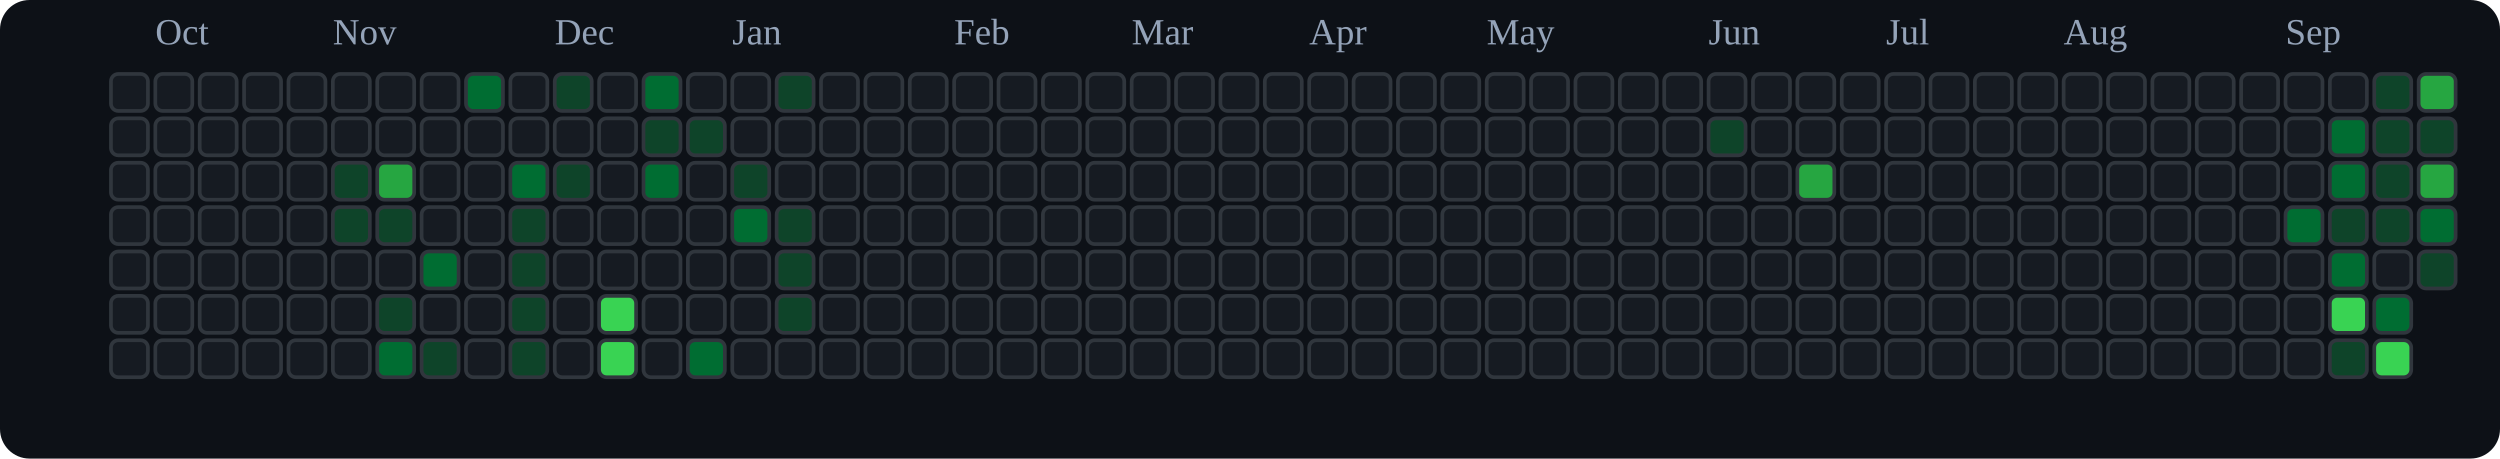
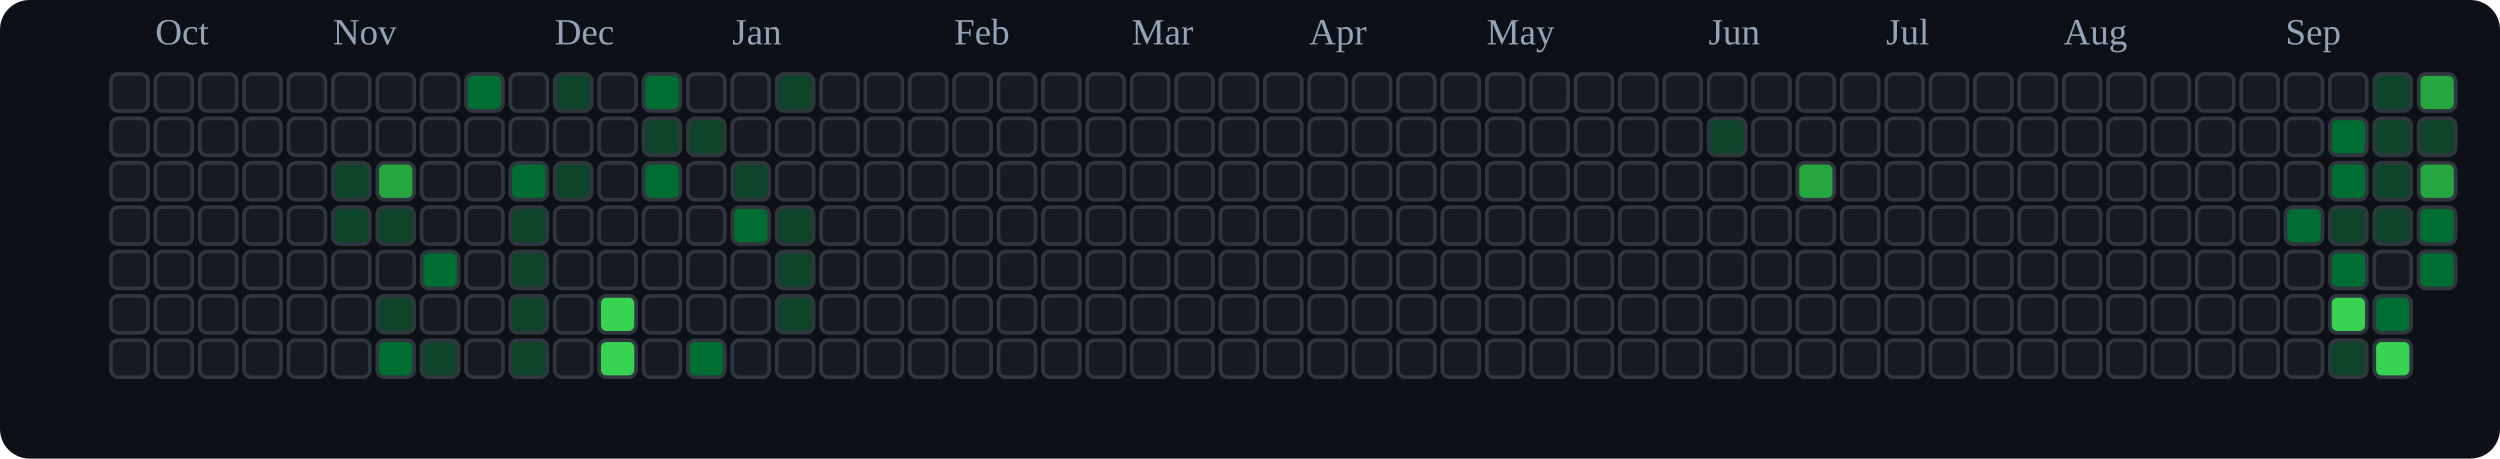
<svg xmlns="http://www.w3.org/2000/svg" viewBox="0 0 676 124" role="img" aria-label="tranhohoangvu Contributions (Dark)">
  <rect x="0" y="0" width="676" height="124" fill="#0d1117" rx="8" ry="8" />
  <text x="42" y="12" font-size="10" fill="#94a3b8">Oct</text>
  <text x="90" y="12" font-size="10" fill="#94a3b8">Nov</text>
  <text x="150" y="12" font-size="10" fill="#94a3b8">Dec</text>
  <text x="198" y="12" font-size="10" fill="#94a3b8">Jan</text>
  <text x="258" y="12" font-size="10" fill="#94a3b8">Feb</text>
  <text x="306" y="12" font-size="10" fill="#94a3b8">Mar</text>
  <text x="354" y="12" font-size="10" fill="#94a3b8">Apr</text>
  <text x="402" y="12" font-size="10" fill="#94a3b8">May</text>
  <text x="462" y="12" font-size="10" fill="#94a3b8">Jun</text>
  <text x="510" y="12" font-size="10" fill="#94a3b8">Jul</text>
  <text x="558" y="12" font-size="10" fill="#94a3b8">Aug</text>
  <text x="618" y="12" font-size="10" fill="#94a3b8">Sep</text>
  <rect x="30" y="20" width="10" height="10" rx="2" ry="2" fill="#161b22" stroke="#30363d" stroke-width="1" />
  <rect x="30" y="32" width="10" height="10" rx="2" ry="2" fill="#161b22" stroke="#30363d" stroke-width="1" />
  <rect x="30" y="44" width="10" height="10" rx="2" ry="2" fill="#161b22" stroke="#30363d" stroke-width="1" />
  <rect x="30" y="56" width="10" height="10" rx="2" ry="2" fill="#161b22" stroke="#30363d" stroke-width="1" />
  <rect x="30" y="68" width="10" height="10" rx="2" ry="2" fill="#161b22" stroke="#30363d" stroke-width="1" />
  <rect x="30" y="80" width="10" height="10" rx="2" ry="2" fill="#161b22" stroke="#30363d" stroke-width="1" />
  <rect x="30" y="92" width="10" height="10" rx="2" ry="2" fill="#161b22" stroke="#30363d" stroke-width="1" />
  <rect x="42" y="20" width="10" height="10" rx="2" ry="2" fill="#161b22" stroke="#30363d" stroke-width="1" />
  <rect x="42" y="32" width="10" height="10" rx="2" ry="2" fill="#161b22" stroke="#30363d" stroke-width="1" />
  <rect x="42" y="44" width="10" height="10" rx="2" ry="2" fill="#161b22" stroke="#30363d" stroke-width="1" />
  <rect x="42" y="56" width="10" height="10" rx="2" ry="2" fill="#161b22" stroke="#30363d" stroke-width="1" />
  <rect x="42" y="68" width="10" height="10" rx="2" ry="2" fill="#161b22" stroke="#30363d" stroke-width="1" />
  <rect x="42" y="80" width="10" height="10" rx="2" ry="2" fill="#161b22" stroke="#30363d" stroke-width="1" />
  <rect x="42" y="92" width="10" height="10" rx="2" ry="2" fill="#161b22" stroke="#30363d" stroke-width="1" />
  <rect x="54" y="20" width="10" height="10" rx="2" ry="2" fill="#161b22" stroke="#30363d" stroke-width="1" />
  <rect x="54" y="32" width="10" height="10" rx="2" ry="2" fill="#161b22" stroke="#30363d" stroke-width="1" />
  <rect x="54" y="44" width="10" height="10" rx="2" ry="2" fill="#161b22" stroke="#30363d" stroke-width="1" />
  <rect x="54" y="56" width="10" height="10" rx="2" ry="2" fill="#161b22" stroke="#30363d" stroke-width="1" />
  <rect x="54" y="68" width="10" height="10" rx="2" ry="2" fill="#161b22" stroke="#30363d" stroke-width="1" />
  <rect x="54" y="80" width="10" height="10" rx="2" ry="2" fill="#161b22" stroke="#30363d" stroke-width="1" />
  <rect x="54" y="92" width="10" height="10" rx="2" ry="2" fill="#161b22" stroke="#30363d" stroke-width="1" />
  <rect x="66" y="20" width="10" height="10" rx="2" ry="2" fill="#161b22" stroke="#30363d" stroke-width="1" />
  <rect x="66" y="32" width="10" height="10" rx="2" ry="2" fill="#161b22" stroke="#30363d" stroke-width="1" />
  <rect x="66" y="44" width="10" height="10" rx="2" ry="2" fill="#161b22" stroke="#30363d" stroke-width="1" />
  <rect x="66" y="56" width="10" height="10" rx="2" ry="2" fill="#161b22" stroke="#30363d" stroke-width="1" />
  <rect x="66" y="68" width="10" height="10" rx="2" ry="2" fill="#161b22" stroke="#30363d" stroke-width="1" />
  <rect x="66" y="80" width="10" height="10" rx="2" ry="2" fill="#161b22" stroke="#30363d" stroke-width="1" />
  <rect x="66" y="92" width="10" height="10" rx="2" ry="2" fill="#161b22" stroke="#30363d" stroke-width="1" />
  <rect x="78" y="20" width="10" height="10" rx="2" ry="2" fill="#161b22" stroke="#30363d" stroke-width="1" />
  <rect x="78" y="32" width="10" height="10" rx="2" ry="2" fill="#161b22" stroke="#30363d" stroke-width="1" />
  <rect x="78" y="44" width="10" height="10" rx="2" ry="2" fill="#161b22" stroke="#30363d" stroke-width="1" />
  <rect x="78" y="56" width="10" height="10" rx="2" ry="2" fill="#161b22" stroke="#30363d" stroke-width="1" />
  <rect x="78" y="68" width="10" height="10" rx="2" ry="2" fill="#161b22" stroke="#30363d" stroke-width="1" />
  <rect x="78" y="80" width="10" height="10" rx="2" ry="2" fill="#161b22" stroke="#30363d" stroke-width="1" />
  <rect x="78" y="92" width="10" height="10" rx="2" ry="2" fill="#161b22" stroke="#30363d" stroke-width="1" />
  <rect x="90" y="20" width="10" height="10" rx="2" ry="2" fill="#161b22" stroke="#30363d" stroke-width="1" />
  <rect x="90" y="32" width="10" height="10" rx="2" ry="2" fill="#161b22" stroke="#30363d" stroke-width="1" />
  <rect x="90" y="44" width="10" height="10" rx="2" ry="2" fill="#0e4429" stroke="#30363d" stroke-width="1" />
  <rect x="90" y="56" width="10" height="10" rx="2" ry="2" fill="#0e4429" stroke="#30363d" stroke-width="1" />
  <rect x="90" y="68" width="10" height="10" rx="2" ry="2" fill="#161b22" stroke="#30363d" stroke-width="1" />
  <rect x="90" y="80" width="10" height="10" rx="2" ry="2" fill="#161b22" stroke="#30363d" stroke-width="1" />
  <rect x="90" y="92" width="10" height="10" rx="2" ry="2" fill="#161b22" stroke="#30363d" stroke-width="1" />
  <rect x="102" y="20" width="10" height="10" rx="2" ry="2" fill="#161b22" stroke="#30363d" stroke-width="1" />
  <rect x="102" y="32" width="10" height="10" rx="2" ry="2" fill="#161b22" stroke="#30363d" stroke-width="1" />
  <rect x="102" y="44" width="10" height="10" rx="2" ry="2" fill="#26a641" stroke="#30363d" stroke-width="1" />
  <rect x="102" y="56" width="10" height="10" rx="2" ry="2" fill="#0e4429" stroke="#30363d" stroke-width="1" />
  <rect x="102" y="68" width="10" height="10" rx="2" ry="2" fill="#161b22" stroke="#30363d" stroke-width="1" />
  <rect x="102" y="80" width="10" height="10" rx="2" ry="2" fill="#0e4429" stroke="#30363d" stroke-width="1" />
  <rect x="102" y="92" width="10" height="10" rx="2" ry="2" fill="#006d32" stroke="#30363d" stroke-width="1" />
  <rect x="114" y="20" width="10" height="10" rx="2" ry="2" fill="#161b22" stroke="#30363d" stroke-width="1" />
  <rect x="114" y="32" width="10" height="10" rx="2" ry="2" fill="#161b22" stroke="#30363d" stroke-width="1" />
  <rect x="114" y="44" width="10" height="10" rx="2" ry="2" fill="#161b22" stroke="#30363d" stroke-width="1" />
  <rect x="114" y="56" width="10" height="10" rx="2" ry="2" fill="#161b22" stroke="#30363d" stroke-width="1" />
  <rect x="114" y="68" width="10" height="10" rx="2" ry="2" fill="#006d32" stroke="#30363d" stroke-width="1" />
  <rect x="114" y="80" width="10" height="10" rx="2" ry="2" fill="#161b22" stroke="#30363d" stroke-width="1" />
  <rect x="114" y="92" width="10" height="10" rx="2" ry="2" fill="#0e4429" stroke="#30363d" stroke-width="1" />
  <rect x="126" y="20" width="10" height="10" rx="2" ry="2" fill="#006d32" stroke="#30363d" stroke-width="1" />
  <rect x="126" y="32" width="10" height="10" rx="2" ry="2" fill="#161b22" stroke="#30363d" stroke-width="1" />
  <rect x="126" y="44" width="10" height="10" rx="2" ry="2" fill="#161b22" stroke="#30363d" stroke-width="1" />
  <rect x="126" y="56" width="10" height="10" rx="2" ry="2" fill="#161b22" stroke="#30363d" stroke-width="1" />
  <rect x="126" y="68" width="10" height="10" rx="2" ry="2" fill="#161b22" stroke="#30363d" stroke-width="1" />
  <rect x="126" y="80" width="10" height="10" rx="2" ry="2" fill="#161b22" stroke="#30363d" stroke-width="1" />
  <rect x="126" y="92" width="10" height="10" rx="2" ry="2" fill="#161b22" stroke="#30363d" stroke-width="1" />
  <rect x="138" y="20" width="10" height="10" rx="2" ry="2" fill="#161b22" stroke="#30363d" stroke-width="1" />
  <rect x="138" y="32" width="10" height="10" rx="2" ry="2" fill="#161b22" stroke="#30363d" stroke-width="1" />
  <rect x="138" y="44" width="10" height="10" rx="2" ry="2" fill="#006d32" stroke="#30363d" stroke-width="1" />
  <rect x="138" y="56" width="10" height="10" rx="2" ry="2" fill="#0e4429" stroke="#30363d" stroke-width="1" />
  <rect x="138" y="68" width="10" height="10" rx="2" ry="2" fill="#0e4429" stroke="#30363d" stroke-width="1" />
  <rect x="138" y="80" width="10" height="10" rx="2" ry="2" fill="#0e4429" stroke="#30363d" stroke-width="1" />
  <rect x="138" y="92" width="10" height="10" rx="2" ry="2" fill="#0e4429" stroke="#30363d" stroke-width="1" />
  <rect x="150" y="20" width="10" height="10" rx="2" ry="2" fill="#0e4429" stroke="#30363d" stroke-width="1" />
  <rect x="150" y="32" width="10" height="10" rx="2" ry="2" fill="#161b22" stroke="#30363d" stroke-width="1" />
  <rect x="150" y="44" width="10" height="10" rx="2" ry="2" fill="#0e4429" stroke="#30363d" stroke-width="1" />
  <rect x="150" y="56" width="10" height="10" rx="2" ry="2" fill="#161b22" stroke="#30363d" stroke-width="1" />
  <rect x="150" y="68" width="10" height="10" rx="2" ry="2" fill="#161b22" stroke="#30363d" stroke-width="1" />
  <rect x="150" y="80" width="10" height="10" rx="2" ry="2" fill="#161b22" stroke="#30363d" stroke-width="1" />
  <rect x="150" y="92" width="10" height="10" rx="2" ry="2" fill="#161b22" stroke="#30363d" stroke-width="1" />
  <rect x="162" y="20" width="10" height="10" rx="2" ry="2" fill="#161b22" stroke="#30363d" stroke-width="1" />
  <rect x="162" y="32" width="10" height="10" rx="2" ry="2" fill="#161b22" stroke="#30363d" stroke-width="1" />
  <rect x="162" y="44" width="10" height="10" rx="2" ry="2" fill="#161b22" stroke="#30363d" stroke-width="1" />
  <rect x="162" y="56" width="10" height="10" rx="2" ry="2" fill="#161b22" stroke="#30363d" stroke-width="1" />
  <rect x="162" y="68" width="10" height="10" rx="2" ry="2" fill="#161b22" stroke="#30363d" stroke-width="1" />
  <rect x="162" y="80" width="10" height="10" rx="2" ry="2" fill="#39d353" stroke="#30363d" stroke-width="1" />
  <rect x="162" y="92" width="10" height="10" rx="2" ry="2" fill="#39d353" stroke="#30363d" stroke-width="1" />
  <rect x="174" y="20" width="10" height="10" rx="2" ry="2" fill="#006d32" stroke="#30363d" stroke-width="1" />
  <rect x="174" y="32" width="10" height="10" rx="2" ry="2" fill="#0e4429" stroke="#30363d" stroke-width="1" />
  <rect x="174" y="44" width="10" height="10" rx="2" ry="2" fill="#006d32" stroke="#30363d" stroke-width="1" />
  <rect x="174" y="56" width="10" height="10" rx="2" ry="2" fill="#161b22" stroke="#30363d" stroke-width="1" />
  <rect x="174" y="68" width="10" height="10" rx="2" ry="2" fill="#161b22" stroke="#30363d" stroke-width="1" />
  <rect x="174" y="80" width="10" height="10" rx="2" ry="2" fill="#161b22" stroke="#30363d" stroke-width="1" />
  <rect x="174" y="92" width="10" height="10" rx="2" ry="2" fill="#161b22" stroke="#30363d" stroke-width="1" />
  <rect x="186" y="20" width="10" height="10" rx="2" ry="2" fill="#161b22" stroke="#30363d" stroke-width="1" />
  <rect x="186" y="32" width="10" height="10" rx="2" ry="2" fill="#0e4429" stroke="#30363d" stroke-width="1" />
  <rect x="186" y="44" width="10" height="10" rx="2" ry="2" fill="#161b22" stroke="#30363d" stroke-width="1" />
  <rect x="186" y="56" width="10" height="10" rx="2" ry="2" fill="#161b22" stroke="#30363d" stroke-width="1" />
  <rect x="186" y="68" width="10" height="10" rx="2" ry="2" fill="#161b22" stroke="#30363d" stroke-width="1" />
  <rect x="186" y="80" width="10" height="10" rx="2" ry="2" fill="#161b22" stroke="#30363d" stroke-width="1" />
  <rect x="186" y="92" width="10" height="10" rx="2" ry="2" fill="#006d32" stroke="#30363d" stroke-width="1" />
  <rect x="198" y="20" width="10" height="10" rx="2" ry="2" fill="#161b22" stroke="#30363d" stroke-width="1" />
  <rect x="198" y="32" width="10" height="10" rx="2" ry="2" fill="#161b22" stroke="#30363d" stroke-width="1" />
  <rect x="198" y="44" width="10" height="10" rx="2" ry="2" fill="#0e4429" stroke="#30363d" stroke-width="1" />
  <rect x="198" y="56" width="10" height="10" rx="2" ry="2" fill="#006d32" stroke="#30363d" stroke-width="1" />
  <rect x="198" y="68" width="10" height="10" rx="2" ry="2" fill="#161b22" stroke="#30363d" stroke-width="1" />
  <rect x="198" y="80" width="10" height="10" rx="2" ry="2" fill="#161b22" stroke="#30363d" stroke-width="1" />
  <rect x="198" y="92" width="10" height="10" rx="2" ry="2" fill="#161b22" stroke="#30363d" stroke-width="1" />
  <rect x="210" y="20" width="10" height="10" rx="2" ry="2" fill="#0e4429" stroke="#30363d" stroke-width="1" />
  <rect x="210" y="32" width="10" height="10" rx="2" ry="2" fill="#161b22" stroke="#30363d" stroke-width="1" />
  <rect x="210" y="44" width="10" height="10" rx="2" ry="2" fill="#161b22" stroke="#30363d" stroke-width="1" />
  <rect x="210" y="56" width="10" height="10" rx="2" ry="2" fill="#0e4429" stroke="#30363d" stroke-width="1" />
  <rect x="210" y="68" width="10" height="10" rx="2" ry="2" fill="#0e4429" stroke="#30363d" stroke-width="1" />
  <rect x="210" y="80" width="10" height="10" rx="2" ry="2" fill="#0e4429" stroke="#30363d" stroke-width="1" />
  <rect x="210" y="92" width="10" height="10" rx="2" ry="2" fill="#161b22" stroke="#30363d" stroke-width="1" />
  <rect x="222" y="20" width="10" height="10" rx="2" ry="2" fill="#161b22" stroke="#30363d" stroke-width="1" />
  <rect x="222" y="32" width="10" height="10" rx="2" ry="2" fill="#161b22" stroke="#30363d" stroke-width="1" />
  <rect x="222" y="44" width="10" height="10" rx="2" ry="2" fill="#161b22" stroke="#30363d" stroke-width="1" />
  <rect x="222" y="56" width="10" height="10" rx="2" ry="2" fill="#161b22" stroke="#30363d" stroke-width="1" />
  <rect x="222" y="68" width="10" height="10" rx="2" ry="2" fill="#161b22" stroke="#30363d" stroke-width="1" />
  <rect x="222" y="80" width="10" height="10" rx="2" ry="2" fill="#161b22" stroke="#30363d" stroke-width="1" />
  <rect x="222" y="92" width="10" height="10" rx="2" ry="2" fill="#161b22" stroke="#30363d" stroke-width="1" />
  <rect x="234" y="20" width="10" height="10" rx="2" ry="2" fill="#161b22" stroke="#30363d" stroke-width="1" />
  <rect x="234" y="32" width="10" height="10" rx="2" ry="2" fill="#161b22" stroke="#30363d" stroke-width="1" />
  <rect x="234" y="44" width="10" height="10" rx="2" ry="2" fill="#161b22" stroke="#30363d" stroke-width="1" />
  <rect x="234" y="56" width="10" height="10" rx="2" ry="2" fill="#161b22" stroke="#30363d" stroke-width="1" />
  <rect x="234" y="68" width="10" height="10" rx="2" ry="2" fill="#161b22" stroke="#30363d" stroke-width="1" />
  <rect x="234" y="80" width="10" height="10" rx="2" ry="2" fill="#161b22" stroke="#30363d" stroke-width="1" />
  <rect x="234" y="92" width="10" height="10" rx="2" ry="2" fill="#161b22" stroke="#30363d" stroke-width="1" />
  <rect x="246" y="20" width="10" height="10" rx="2" ry="2" fill="#161b22" stroke="#30363d" stroke-width="1" />
  <rect x="246" y="32" width="10" height="10" rx="2" ry="2" fill="#161b22" stroke="#30363d" stroke-width="1" />
  <rect x="246" y="44" width="10" height="10" rx="2" ry="2" fill="#161b22" stroke="#30363d" stroke-width="1" />
  <rect x="246" y="56" width="10" height="10" rx="2" ry="2" fill="#161b22" stroke="#30363d" stroke-width="1" />
  <rect x="246" y="68" width="10" height="10" rx="2" ry="2" fill="#161b22" stroke="#30363d" stroke-width="1" />
  <rect x="246" y="80" width="10" height="10" rx="2" ry="2" fill="#161b22" stroke="#30363d" stroke-width="1" />
  <rect x="246" y="92" width="10" height="10" rx="2" ry="2" fill="#161b22" stroke="#30363d" stroke-width="1" />
  <rect x="258" y="20" width="10" height="10" rx="2" ry="2" fill="#161b22" stroke="#30363d" stroke-width="1" />
  <rect x="258" y="32" width="10" height="10" rx="2" ry="2" fill="#161b22" stroke="#30363d" stroke-width="1" />
  <rect x="258" y="44" width="10" height="10" rx="2" ry="2" fill="#161b22" stroke="#30363d" stroke-width="1" />
  <rect x="258" y="56" width="10" height="10" rx="2" ry="2" fill="#161b22" stroke="#30363d" stroke-width="1" />
  <rect x="258" y="68" width="10" height="10" rx="2" ry="2" fill="#161b22" stroke="#30363d" stroke-width="1" />
  <rect x="258" y="80" width="10" height="10" rx="2" ry="2" fill="#161b22" stroke="#30363d" stroke-width="1" />
  <rect x="258" y="92" width="10" height="10" rx="2" ry="2" fill="#161b22" stroke="#30363d" stroke-width="1" />
  <rect x="270" y="20" width="10" height="10" rx="2" ry="2" fill="#161b22" stroke="#30363d" stroke-width="1" />
  <rect x="270" y="32" width="10" height="10" rx="2" ry="2" fill="#161b22" stroke="#30363d" stroke-width="1" />
  <rect x="270" y="44" width="10" height="10" rx="2" ry="2" fill="#161b22" stroke="#30363d" stroke-width="1" />
  <rect x="270" y="56" width="10" height="10" rx="2" ry="2" fill="#161b22" stroke="#30363d" stroke-width="1" />
  <rect x="270" y="68" width="10" height="10" rx="2" ry="2" fill="#161b22" stroke="#30363d" stroke-width="1" />
  <rect x="270" y="80" width="10" height="10" rx="2" ry="2" fill="#161b22" stroke="#30363d" stroke-width="1" />
  <rect x="270" y="92" width="10" height="10" rx="2" ry="2" fill="#161b22" stroke="#30363d" stroke-width="1" />
  <rect x="282" y="20" width="10" height="10" rx="2" ry="2" fill="#161b22" stroke="#30363d" stroke-width="1" />
  <rect x="282" y="32" width="10" height="10" rx="2" ry="2" fill="#161b22" stroke="#30363d" stroke-width="1" />
  <rect x="282" y="44" width="10" height="10" rx="2" ry="2" fill="#161b22" stroke="#30363d" stroke-width="1" />
  <rect x="282" y="56" width="10" height="10" rx="2" ry="2" fill="#161b22" stroke="#30363d" stroke-width="1" />
  <rect x="282" y="68" width="10" height="10" rx="2" ry="2" fill="#161b22" stroke="#30363d" stroke-width="1" />
  <rect x="282" y="80" width="10" height="10" rx="2" ry="2" fill="#161b22" stroke="#30363d" stroke-width="1" />
  <rect x="282" y="92" width="10" height="10" rx="2" ry="2" fill="#161b22" stroke="#30363d" stroke-width="1" />
  <rect x="294" y="20" width="10" height="10" rx="2" ry="2" fill="#161b22" stroke="#30363d" stroke-width="1" />
  <rect x="294" y="32" width="10" height="10" rx="2" ry="2" fill="#161b22" stroke="#30363d" stroke-width="1" />
  <rect x="294" y="44" width="10" height="10" rx="2" ry="2" fill="#161b22" stroke="#30363d" stroke-width="1" />
  <rect x="294" y="56" width="10" height="10" rx="2" ry="2" fill="#161b22" stroke="#30363d" stroke-width="1" />
  <rect x="294" y="68" width="10" height="10" rx="2" ry="2" fill="#161b22" stroke="#30363d" stroke-width="1" />
  <rect x="294" y="80" width="10" height="10" rx="2" ry="2" fill="#161b22" stroke="#30363d" stroke-width="1" />
  <rect x="294" y="92" width="10" height="10" rx="2" ry="2" fill="#161b22" stroke="#30363d" stroke-width="1" />
  <rect x="306" y="20" width="10" height="10" rx="2" ry="2" fill="#161b22" stroke="#30363d" stroke-width="1" />
  <rect x="306" y="32" width="10" height="10" rx="2" ry="2" fill="#161b22" stroke="#30363d" stroke-width="1" />
  <rect x="306" y="44" width="10" height="10" rx="2" ry="2" fill="#161b22" stroke="#30363d" stroke-width="1" />
  <rect x="306" y="56" width="10" height="10" rx="2" ry="2" fill="#161b22" stroke="#30363d" stroke-width="1" />
  <rect x="306" y="68" width="10" height="10" rx="2" ry="2" fill="#161b22" stroke="#30363d" stroke-width="1" />
  <rect x="306" y="80" width="10" height="10" rx="2" ry="2" fill="#161b22" stroke="#30363d" stroke-width="1" />
  <rect x="306" y="92" width="10" height="10" rx="2" ry="2" fill="#161b22" stroke="#30363d" stroke-width="1" />
  <rect x="318" y="20" width="10" height="10" rx="2" ry="2" fill="#161b22" stroke="#30363d" stroke-width="1" />
  <rect x="318" y="32" width="10" height="10" rx="2" ry="2" fill="#161b22" stroke="#30363d" stroke-width="1" />
  <rect x="318" y="44" width="10" height="10" rx="2" ry="2" fill="#161b22" stroke="#30363d" stroke-width="1" />
  <rect x="318" y="56" width="10" height="10" rx="2" ry="2" fill="#161b22" stroke="#30363d" stroke-width="1" />
  <rect x="318" y="68" width="10" height="10" rx="2" ry="2" fill="#161b22" stroke="#30363d" stroke-width="1" />
  <rect x="318" y="80" width="10" height="10" rx="2" ry="2" fill="#161b22" stroke="#30363d" stroke-width="1" />
  <rect x="318" y="92" width="10" height="10" rx="2" ry="2" fill="#161b22" stroke="#30363d" stroke-width="1" />
  <rect x="330" y="20" width="10" height="10" rx="2" ry="2" fill="#161b22" stroke="#30363d" stroke-width="1" />
  <rect x="330" y="32" width="10" height="10" rx="2" ry="2" fill="#161b22" stroke="#30363d" stroke-width="1" />
  <rect x="330" y="44" width="10" height="10" rx="2" ry="2" fill="#161b22" stroke="#30363d" stroke-width="1" />
  <rect x="330" y="56" width="10" height="10" rx="2" ry="2" fill="#161b22" stroke="#30363d" stroke-width="1" />
  <rect x="330" y="68" width="10" height="10" rx="2" ry="2" fill="#161b22" stroke="#30363d" stroke-width="1" />
  <rect x="330" y="80" width="10" height="10" rx="2" ry="2" fill="#161b22" stroke="#30363d" stroke-width="1" />
  <rect x="330" y="92" width="10" height="10" rx="2" ry="2" fill="#161b22" stroke="#30363d" stroke-width="1" />
  <rect x="342" y="20" width="10" height="10" rx="2" ry="2" fill="#161b22" stroke="#30363d" stroke-width="1" />
  <rect x="342" y="32" width="10" height="10" rx="2" ry="2" fill="#161b22" stroke="#30363d" stroke-width="1" />
  <rect x="342" y="44" width="10" height="10" rx="2" ry="2" fill="#161b22" stroke="#30363d" stroke-width="1" />
  <rect x="342" y="56" width="10" height="10" rx="2" ry="2" fill="#161b22" stroke="#30363d" stroke-width="1" />
  <rect x="342" y="68" width="10" height="10" rx="2" ry="2" fill="#161b22" stroke="#30363d" stroke-width="1" />
  <rect x="342" y="80" width="10" height="10" rx="2" ry="2" fill="#161b22" stroke="#30363d" stroke-width="1" />
  <rect x="342" y="92" width="10" height="10" rx="2" ry="2" fill="#161b22" stroke="#30363d" stroke-width="1" />
  <rect x="354" y="20" width="10" height="10" rx="2" ry="2" fill="#161b22" stroke="#30363d" stroke-width="1" />
  <rect x="354" y="32" width="10" height="10" rx="2" ry="2" fill="#161b22" stroke="#30363d" stroke-width="1" />
  <rect x="354" y="44" width="10" height="10" rx="2" ry="2" fill="#161b22" stroke="#30363d" stroke-width="1" />
  <rect x="354" y="56" width="10" height="10" rx="2" ry="2" fill="#161b22" stroke="#30363d" stroke-width="1" />
  <rect x="354" y="68" width="10" height="10" rx="2" ry="2" fill="#161b22" stroke="#30363d" stroke-width="1" />
  <rect x="354" y="80" width="10" height="10" rx="2" ry="2" fill="#161b22" stroke="#30363d" stroke-width="1" />
  <rect x="354" y="92" width="10" height="10" rx="2" ry="2" fill="#161b22" stroke="#30363d" stroke-width="1" />
  <rect x="366" y="20" width="10" height="10" rx="2" ry="2" fill="#161b22" stroke="#30363d" stroke-width="1" />
  <rect x="366" y="32" width="10" height="10" rx="2" ry="2" fill="#161b22" stroke="#30363d" stroke-width="1" />
  <rect x="366" y="44" width="10" height="10" rx="2" ry="2" fill="#161b22" stroke="#30363d" stroke-width="1" />
  <rect x="366" y="56" width="10" height="10" rx="2" ry="2" fill="#161b22" stroke="#30363d" stroke-width="1" />
  <rect x="366" y="68" width="10" height="10" rx="2" ry="2" fill="#161b22" stroke="#30363d" stroke-width="1" />
  <rect x="366" y="80" width="10" height="10" rx="2" ry="2" fill="#161b22" stroke="#30363d" stroke-width="1" />
  <rect x="366" y="92" width="10" height="10" rx="2" ry="2" fill="#161b22" stroke="#30363d" stroke-width="1" />
  <rect x="378" y="20" width="10" height="10" rx="2" ry="2" fill="#161b22" stroke="#30363d" stroke-width="1" />
  <rect x="378" y="32" width="10" height="10" rx="2" ry="2" fill="#161b22" stroke="#30363d" stroke-width="1" />
  <rect x="378" y="44" width="10" height="10" rx="2" ry="2" fill="#161b22" stroke="#30363d" stroke-width="1" />
  <rect x="378" y="56" width="10" height="10" rx="2" ry="2" fill="#161b22" stroke="#30363d" stroke-width="1" />
  <rect x="378" y="68" width="10" height="10" rx="2" ry="2" fill="#161b22" stroke="#30363d" stroke-width="1" />
  <rect x="378" y="80" width="10" height="10" rx="2" ry="2" fill="#161b22" stroke="#30363d" stroke-width="1" />
  <rect x="378" y="92" width="10" height="10" rx="2" ry="2" fill="#161b22" stroke="#30363d" stroke-width="1" />
  <rect x="390" y="20" width="10" height="10" rx="2" ry="2" fill="#161b22" stroke="#30363d" stroke-width="1" />
  <rect x="390" y="32" width="10" height="10" rx="2" ry="2" fill="#161b22" stroke="#30363d" stroke-width="1" />
  <rect x="390" y="44" width="10" height="10" rx="2" ry="2" fill="#161b22" stroke="#30363d" stroke-width="1" />
  <rect x="390" y="56" width="10" height="10" rx="2" ry="2" fill="#161b22" stroke="#30363d" stroke-width="1" />
  <rect x="390" y="68" width="10" height="10" rx="2" ry="2" fill="#161b22" stroke="#30363d" stroke-width="1" />
  <rect x="390" y="80" width="10" height="10" rx="2" ry="2" fill="#161b22" stroke="#30363d" stroke-width="1" />
  <rect x="390" y="92" width="10" height="10" rx="2" ry="2" fill="#161b22" stroke="#30363d" stroke-width="1" />
  <rect x="402" y="20" width="10" height="10" rx="2" ry="2" fill="#161b22" stroke="#30363d" stroke-width="1" />
  <rect x="402" y="32" width="10" height="10" rx="2" ry="2" fill="#161b22" stroke="#30363d" stroke-width="1" />
  <rect x="402" y="44" width="10" height="10" rx="2" ry="2" fill="#161b22" stroke="#30363d" stroke-width="1" />
  <rect x="402" y="56" width="10" height="10" rx="2" ry="2" fill="#161b22" stroke="#30363d" stroke-width="1" />
  <rect x="402" y="68" width="10" height="10" rx="2" ry="2" fill="#161b22" stroke="#30363d" stroke-width="1" />
  <rect x="402" y="80" width="10" height="10" rx="2" ry="2" fill="#161b22" stroke="#30363d" stroke-width="1" />
  <rect x="402" y="92" width="10" height="10" rx="2" ry="2" fill="#161b22" stroke="#30363d" stroke-width="1" />
  <rect x="414" y="20" width="10" height="10" rx="2" ry="2" fill="#161b22" stroke="#30363d" stroke-width="1" />
  <rect x="414" y="32" width="10" height="10" rx="2" ry="2" fill="#161b22" stroke="#30363d" stroke-width="1" />
  <rect x="414" y="44" width="10" height="10" rx="2" ry="2" fill="#161b22" stroke="#30363d" stroke-width="1" />
  <rect x="414" y="56" width="10" height="10" rx="2" ry="2" fill="#161b22" stroke="#30363d" stroke-width="1" />
  <rect x="414" y="68" width="10" height="10" rx="2" ry="2" fill="#161b22" stroke="#30363d" stroke-width="1" />
  <rect x="414" y="80" width="10" height="10" rx="2" ry="2" fill="#161b22" stroke="#30363d" stroke-width="1" />
  <rect x="414" y="92" width="10" height="10" rx="2" ry="2" fill="#161b22" stroke="#30363d" stroke-width="1" />
  <rect x="426" y="20" width="10" height="10" rx="2" ry="2" fill="#161b22" stroke="#30363d" stroke-width="1" />
  <rect x="426" y="32" width="10" height="10" rx="2" ry="2" fill="#161b22" stroke="#30363d" stroke-width="1" />
  <rect x="426" y="44" width="10" height="10" rx="2" ry="2" fill="#161b22" stroke="#30363d" stroke-width="1" />
  <rect x="426" y="56" width="10" height="10" rx="2" ry="2" fill="#161b22" stroke="#30363d" stroke-width="1" />
  <rect x="426" y="68" width="10" height="10" rx="2" ry="2" fill="#161b22" stroke="#30363d" stroke-width="1" />
  <rect x="426" y="80" width="10" height="10" rx="2" ry="2" fill="#161b22" stroke="#30363d" stroke-width="1" />
  <rect x="426" y="92" width="10" height="10" rx="2" ry="2" fill="#161b22" stroke="#30363d" stroke-width="1" />
  <rect x="438" y="20" width="10" height="10" rx="2" ry="2" fill="#161b22" stroke="#30363d" stroke-width="1" />
  <rect x="438" y="32" width="10" height="10" rx="2" ry="2" fill="#161b22" stroke="#30363d" stroke-width="1" />
  <rect x="438" y="44" width="10" height="10" rx="2" ry="2" fill="#161b22" stroke="#30363d" stroke-width="1" />
  <rect x="438" y="56" width="10" height="10" rx="2" ry="2" fill="#161b22" stroke="#30363d" stroke-width="1" />
  <rect x="438" y="68" width="10" height="10" rx="2" ry="2" fill="#161b22" stroke="#30363d" stroke-width="1" />
  <rect x="438" y="80" width="10" height="10" rx="2" ry="2" fill="#161b22" stroke="#30363d" stroke-width="1" />
  <rect x="438" y="92" width="10" height="10" rx="2" ry="2" fill="#161b22" stroke="#30363d" stroke-width="1" />
  <rect x="450" y="20" width="10" height="10" rx="2" ry="2" fill="#161b22" stroke="#30363d" stroke-width="1" />
  <rect x="450" y="32" width="10" height="10" rx="2" ry="2" fill="#161b22" stroke="#30363d" stroke-width="1" />
  <rect x="450" y="44" width="10" height="10" rx="2" ry="2" fill="#161b22" stroke="#30363d" stroke-width="1" />
  <rect x="450" y="56" width="10" height="10" rx="2" ry="2" fill="#161b22" stroke="#30363d" stroke-width="1" />
  <rect x="450" y="68" width="10" height="10" rx="2" ry="2" fill="#161b22" stroke="#30363d" stroke-width="1" />
  <rect x="450" y="80" width="10" height="10" rx="2" ry="2" fill="#161b22" stroke="#30363d" stroke-width="1" />
  <rect x="450" y="92" width="10" height="10" rx="2" ry="2" fill="#161b22" stroke="#30363d" stroke-width="1" />
  <rect x="462" y="20" width="10" height="10" rx="2" ry="2" fill="#161b22" stroke="#30363d" stroke-width="1" />
  <rect x="462" y="32" width="10" height="10" rx="2" ry="2" fill="#0e4429" stroke="#30363d" stroke-width="1" />
  <rect x="462" y="44" width="10" height="10" rx="2" ry="2" fill="#161b22" stroke="#30363d" stroke-width="1" />
  <rect x="462" y="56" width="10" height="10" rx="2" ry="2" fill="#161b22" stroke="#30363d" stroke-width="1" />
  <rect x="462" y="68" width="10" height="10" rx="2" ry="2" fill="#161b22" stroke="#30363d" stroke-width="1" />
  <rect x="462" y="80" width="10" height="10" rx="2" ry="2" fill="#161b22" stroke="#30363d" stroke-width="1" />
  <rect x="462" y="92" width="10" height="10" rx="2" ry="2" fill="#161b22" stroke="#30363d" stroke-width="1" />
  <rect x="474" y="20" width="10" height="10" rx="2" ry="2" fill="#161b22" stroke="#30363d" stroke-width="1" />
  <rect x="474" y="32" width="10" height="10" rx="2" ry="2" fill="#161b22" stroke="#30363d" stroke-width="1" />
  <rect x="474" y="44" width="10" height="10" rx="2" ry="2" fill="#161b22" stroke="#30363d" stroke-width="1" />
  <rect x="474" y="56" width="10" height="10" rx="2" ry="2" fill="#161b22" stroke="#30363d" stroke-width="1" />
  <rect x="474" y="68" width="10" height="10" rx="2" ry="2" fill="#161b22" stroke="#30363d" stroke-width="1" />
  <rect x="474" y="80" width="10" height="10" rx="2" ry="2" fill="#161b22" stroke="#30363d" stroke-width="1" />
  <rect x="474" y="92" width="10" height="10" rx="2" ry="2" fill="#161b22" stroke="#30363d" stroke-width="1" />
  <rect x="486" y="20" width="10" height="10" rx="2" ry="2" fill="#161b22" stroke="#30363d" stroke-width="1" />
  <rect x="486" y="32" width="10" height="10" rx="2" ry="2" fill="#161b22" stroke="#30363d" stroke-width="1" />
  <rect x="486" y="44" width="10" height="10" rx="2" ry="2" fill="#26a641" stroke="#30363d" stroke-width="1" />
  <rect x="486" y="56" width="10" height="10" rx="2" ry="2" fill="#161b22" stroke="#30363d" stroke-width="1" />
  <rect x="486" y="68" width="10" height="10" rx="2" ry="2" fill="#161b22" stroke="#30363d" stroke-width="1" />
  <rect x="486" y="80" width="10" height="10" rx="2" ry="2" fill="#161b22" stroke="#30363d" stroke-width="1" />
  <rect x="486" y="92" width="10" height="10" rx="2" ry="2" fill="#161b22" stroke="#30363d" stroke-width="1" />
  <rect x="498" y="20" width="10" height="10" rx="2" ry="2" fill="#161b22" stroke="#30363d" stroke-width="1" />
  <rect x="498" y="32" width="10" height="10" rx="2" ry="2" fill="#161b22" stroke="#30363d" stroke-width="1" />
  <rect x="498" y="44" width="10" height="10" rx="2" ry="2" fill="#161b22" stroke="#30363d" stroke-width="1" />
  <rect x="498" y="56" width="10" height="10" rx="2" ry="2" fill="#161b22" stroke="#30363d" stroke-width="1" />
  <rect x="498" y="68" width="10" height="10" rx="2" ry="2" fill="#161b22" stroke="#30363d" stroke-width="1" />
  <rect x="498" y="80" width="10" height="10" rx="2" ry="2" fill="#161b22" stroke="#30363d" stroke-width="1" />
  <rect x="498" y="92" width="10" height="10" rx="2" ry="2" fill="#161b22" stroke="#30363d" stroke-width="1" />
  <rect x="510" y="20" width="10" height="10" rx="2" ry="2" fill="#161b22" stroke="#30363d" stroke-width="1" />
  <rect x="510" y="32" width="10" height="10" rx="2" ry="2" fill="#161b22" stroke="#30363d" stroke-width="1" />
  <rect x="510" y="44" width="10" height="10" rx="2" ry="2" fill="#161b22" stroke="#30363d" stroke-width="1" />
  <rect x="510" y="56" width="10" height="10" rx="2" ry="2" fill="#161b22" stroke="#30363d" stroke-width="1" />
  <rect x="510" y="68" width="10" height="10" rx="2" ry="2" fill="#161b22" stroke="#30363d" stroke-width="1" />
  <rect x="510" y="80" width="10" height="10" rx="2" ry="2" fill="#161b22" stroke="#30363d" stroke-width="1" />
  <rect x="510" y="92" width="10" height="10" rx="2" ry="2" fill="#161b22" stroke="#30363d" stroke-width="1" />
  <rect x="522" y="20" width="10" height="10" rx="2" ry="2" fill="#161b22" stroke="#30363d" stroke-width="1" />
  <rect x="522" y="32" width="10" height="10" rx="2" ry="2" fill="#161b22" stroke="#30363d" stroke-width="1" />
  <rect x="522" y="44" width="10" height="10" rx="2" ry="2" fill="#161b22" stroke="#30363d" stroke-width="1" />
  <rect x="522" y="56" width="10" height="10" rx="2" ry="2" fill="#161b22" stroke="#30363d" stroke-width="1" />
  <rect x="522" y="68" width="10" height="10" rx="2" ry="2" fill="#161b22" stroke="#30363d" stroke-width="1" />
  <rect x="522" y="80" width="10" height="10" rx="2" ry="2" fill="#161b22" stroke="#30363d" stroke-width="1" />
  <rect x="522" y="92" width="10" height="10" rx="2" ry="2" fill="#161b22" stroke="#30363d" stroke-width="1" />
  <rect x="534" y="20" width="10" height="10" rx="2" ry="2" fill="#161b22" stroke="#30363d" stroke-width="1" />
  <rect x="534" y="32" width="10" height="10" rx="2" ry="2" fill="#161b22" stroke="#30363d" stroke-width="1" />
  <rect x="534" y="44" width="10" height="10" rx="2" ry="2" fill="#161b22" stroke="#30363d" stroke-width="1" />
  <rect x="534" y="56" width="10" height="10" rx="2" ry="2" fill="#161b22" stroke="#30363d" stroke-width="1" />
  <rect x="534" y="68" width="10" height="10" rx="2" ry="2" fill="#161b22" stroke="#30363d" stroke-width="1" />
  <rect x="534" y="80" width="10" height="10" rx="2" ry="2" fill="#161b22" stroke="#30363d" stroke-width="1" />
  <rect x="534" y="92" width="10" height="10" rx="2" ry="2" fill="#161b22" stroke="#30363d" stroke-width="1" />
  <rect x="546" y="20" width="10" height="10" rx="2" ry="2" fill="#161b22" stroke="#30363d" stroke-width="1" />
  <rect x="546" y="32" width="10" height="10" rx="2" ry="2" fill="#161b22" stroke="#30363d" stroke-width="1" />
  <rect x="546" y="44" width="10" height="10" rx="2" ry="2" fill="#161b22" stroke="#30363d" stroke-width="1" />
  <rect x="546" y="56" width="10" height="10" rx="2" ry="2" fill="#161b22" stroke="#30363d" stroke-width="1" />
  <rect x="546" y="68" width="10" height="10" rx="2" ry="2" fill="#161b22" stroke="#30363d" stroke-width="1" />
  <rect x="546" y="80" width="10" height="10" rx="2" ry="2" fill="#161b22" stroke="#30363d" stroke-width="1" />
  <rect x="546" y="92" width="10" height="10" rx="2" ry="2" fill="#161b22" stroke="#30363d" stroke-width="1" />
  <rect x="558" y="20" width="10" height="10" rx="2" ry="2" fill="#161b22" stroke="#30363d" stroke-width="1" />
  <rect x="558" y="32" width="10" height="10" rx="2" ry="2" fill="#161b22" stroke="#30363d" stroke-width="1" />
  <rect x="558" y="44" width="10" height="10" rx="2" ry="2" fill="#161b22" stroke="#30363d" stroke-width="1" />
  <rect x="558" y="56" width="10" height="10" rx="2" ry="2" fill="#161b22" stroke="#30363d" stroke-width="1" />
  <rect x="558" y="68" width="10" height="10" rx="2" ry="2" fill="#161b22" stroke="#30363d" stroke-width="1" />
  <rect x="558" y="80" width="10" height="10" rx="2" ry="2" fill="#161b22" stroke="#30363d" stroke-width="1" />
  <rect x="558" y="92" width="10" height="10" rx="2" ry="2" fill="#161b22" stroke="#30363d" stroke-width="1" />
  <rect x="570" y="20" width="10" height="10" rx="2" ry="2" fill="#161b22" stroke="#30363d" stroke-width="1" />
  <rect x="570" y="32" width="10" height="10" rx="2" ry="2" fill="#161b22" stroke="#30363d" stroke-width="1" />
  <rect x="570" y="44" width="10" height="10" rx="2" ry="2" fill="#161b22" stroke="#30363d" stroke-width="1" />
  <rect x="570" y="56" width="10" height="10" rx="2" ry="2" fill="#161b22" stroke="#30363d" stroke-width="1" />
  <rect x="570" y="68" width="10" height="10" rx="2" ry="2" fill="#161b22" stroke="#30363d" stroke-width="1" />
  <rect x="570" y="80" width="10" height="10" rx="2" ry="2" fill="#161b22" stroke="#30363d" stroke-width="1" />
  <rect x="570" y="92" width="10" height="10" rx="2" ry="2" fill="#161b22" stroke="#30363d" stroke-width="1" />
  <rect x="582" y="20" width="10" height="10" rx="2" ry="2" fill="#161b22" stroke="#30363d" stroke-width="1" />
  <rect x="582" y="32" width="10" height="10" rx="2" ry="2" fill="#161b22" stroke="#30363d" stroke-width="1" />
  <rect x="582" y="44" width="10" height="10" rx="2" ry="2" fill="#161b22" stroke="#30363d" stroke-width="1" />
  <rect x="582" y="56" width="10" height="10" rx="2" ry="2" fill="#161b22" stroke="#30363d" stroke-width="1" />
  <rect x="582" y="68" width="10" height="10" rx="2" ry="2" fill="#161b22" stroke="#30363d" stroke-width="1" />
  <rect x="582" y="80" width="10" height="10" rx="2" ry="2" fill="#161b22" stroke="#30363d" stroke-width="1" />
  <rect x="582" y="92" width="10" height="10" rx="2" ry="2" fill="#161b22" stroke="#30363d" stroke-width="1" />
  <rect x="594" y="20" width="10" height="10" rx="2" ry="2" fill="#161b22" stroke="#30363d" stroke-width="1" />
  <rect x="594" y="32" width="10" height="10" rx="2" ry="2" fill="#161b22" stroke="#30363d" stroke-width="1" />
  <rect x="594" y="44" width="10" height="10" rx="2" ry="2" fill="#161b22" stroke="#30363d" stroke-width="1" />
  <rect x="594" y="56" width="10" height="10" rx="2" ry="2" fill="#161b22" stroke="#30363d" stroke-width="1" />
  <rect x="594" y="68" width="10" height="10" rx="2" ry="2" fill="#161b22" stroke="#30363d" stroke-width="1" />
  <rect x="594" y="80" width="10" height="10" rx="2" ry="2" fill="#161b22" stroke="#30363d" stroke-width="1" />
  <rect x="594" y="92" width="10" height="10" rx="2" ry="2" fill="#161b22" stroke="#30363d" stroke-width="1" />
  <rect x="606" y="20" width="10" height="10" rx="2" ry="2" fill="#161b22" stroke="#30363d" stroke-width="1" />
  <rect x="606" y="32" width="10" height="10" rx="2" ry="2" fill="#161b22" stroke="#30363d" stroke-width="1" />
  <rect x="606" y="44" width="10" height="10" rx="2" ry="2" fill="#161b22" stroke="#30363d" stroke-width="1" />
  <rect x="606" y="56" width="10" height="10" rx="2" ry="2" fill="#161b22" stroke="#30363d" stroke-width="1" />
  <rect x="606" y="68" width="10" height="10" rx="2" ry="2" fill="#161b22" stroke="#30363d" stroke-width="1" />
  <rect x="606" y="80" width="10" height="10" rx="2" ry="2" fill="#161b22" stroke="#30363d" stroke-width="1" />
  <rect x="606" y="92" width="10" height="10" rx="2" ry="2" fill="#161b22" stroke="#30363d" stroke-width="1" />
  <rect x="618" y="20" width="10" height="10" rx="2" ry="2" fill="#161b22" stroke="#30363d" stroke-width="1" />
  <rect x="618" y="32" width="10" height="10" rx="2" ry="2" fill="#161b22" stroke="#30363d" stroke-width="1" />
  <rect x="618" y="44" width="10" height="10" rx="2" ry="2" fill="#161b22" stroke="#30363d" stroke-width="1" />
  <rect x="618" y="56" width="10" height="10" rx="2" ry="2" fill="#006d32" stroke="#30363d" stroke-width="1" />
  <rect x="618" y="68" width="10" height="10" rx="2" ry="2" fill="#161b22" stroke="#30363d" stroke-width="1" />
  <rect x="618" y="80" width="10" height="10" rx="2" ry="2" fill="#161b22" stroke="#30363d" stroke-width="1" />
  <rect x="618" y="92" width="10" height="10" rx="2" ry="2" fill="#161b22" stroke="#30363d" stroke-width="1" />
  <rect x="630" y="20" width="10" height="10" rx="2" ry="2" fill="#161b22" stroke="#30363d" stroke-width="1" />
  <rect x="630" y="32" width="10" height="10" rx="2" ry="2" fill="#006d32" stroke="#30363d" stroke-width="1" />
  <rect x="630" y="44" width="10" height="10" rx="2" ry="2" fill="#006d32" stroke="#30363d" stroke-width="1" />
  <rect x="630" y="56" width="10" height="10" rx="2" ry="2" fill="#0e4429" stroke="#30363d" stroke-width="1" />
  <rect x="630" y="68" width="10" height="10" rx="2" ry="2" fill="#006d32" stroke="#30363d" stroke-width="1" />
  <rect x="630" y="80" width="10" height="10" rx="2" ry="2" fill="#39d353" stroke="#30363d" stroke-width="1" />
  <rect x="630" y="92" width="10" height="10" rx="2" ry="2" fill="#0e4429" stroke="#30363d" stroke-width="1" />
  <rect x="642" y="20" width="10" height="10" rx="2" ry="2" fill="#0e4429" stroke="#30363d" stroke-width="1" />
  <rect x="642" y="32" width="10" height="10" rx="2" ry="2" fill="#0e4429" stroke="#30363d" stroke-width="1" />
  <rect x="642" y="44" width="10" height="10" rx="2" ry="2" fill="#0e4429" stroke="#30363d" stroke-width="1" />
  <rect x="642" y="56" width="10" height="10" rx="2" ry="2" fill="#0e4429" stroke="#30363d" stroke-width="1" />
  <rect x="642" y="68" width="10" height="10" rx="2" ry="2" fill="#161b22" stroke="#30363d" stroke-width="1" />
  <rect x="642" y="80" width="10" height="10" rx="2" ry="2" fill="#006d32" stroke="#30363d" stroke-width="1" />
  <rect x="642" y="92" width="10" height="10" rx="2" ry="2" fill="#39d353" stroke="#30363d" stroke-width="1" />
  <rect x="654" y="20" width="10" height="10" rx="2" ry="2" fill="#26a641" stroke="#30363d" stroke-width="1" />
  <rect x="654" y="32" width="10" height="10" rx="2" ry="2" fill="#0e4429" stroke="#30363d" stroke-width="1" />
  <rect x="654" y="44" width="10" height="10" rx="2" ry="2" fill="#26a641" stroke="#30363d" stroke-width="1" />
  <rect x="654" y="56" width="10" height="10" rx="2" ry="2" fill="#006d32" stroke="#30363d" stroke-width="1" />
-   <rect x="654" y="68" width="10" height="10" rx="2" ry="2" fill="#0e4429" stroke="#30363d" stroke-width="1" />
+   <rect x="654" y="68" width="10" height="10" rx="2" ry="2" fill="#006d32" stroke="#30363d" stroke-width="1" />
</svg>
